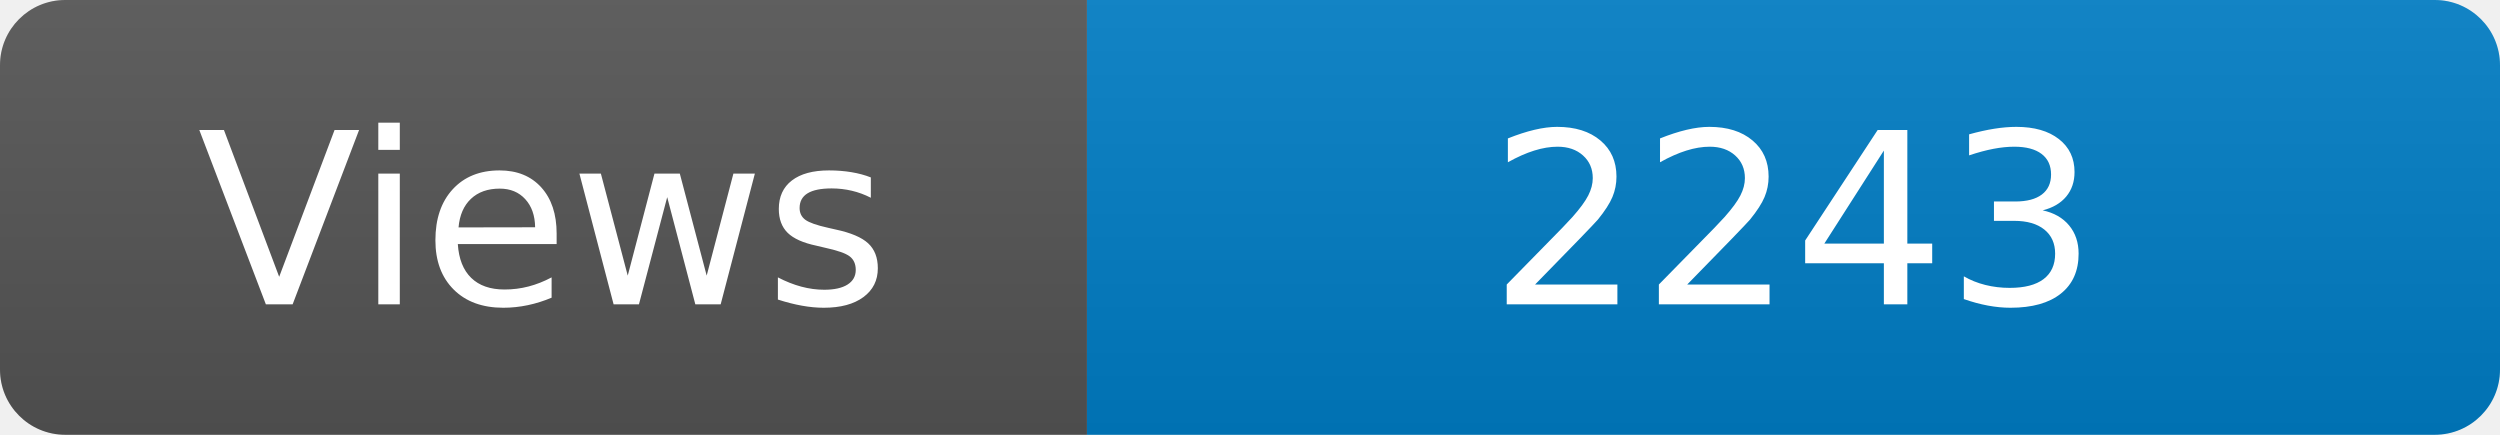
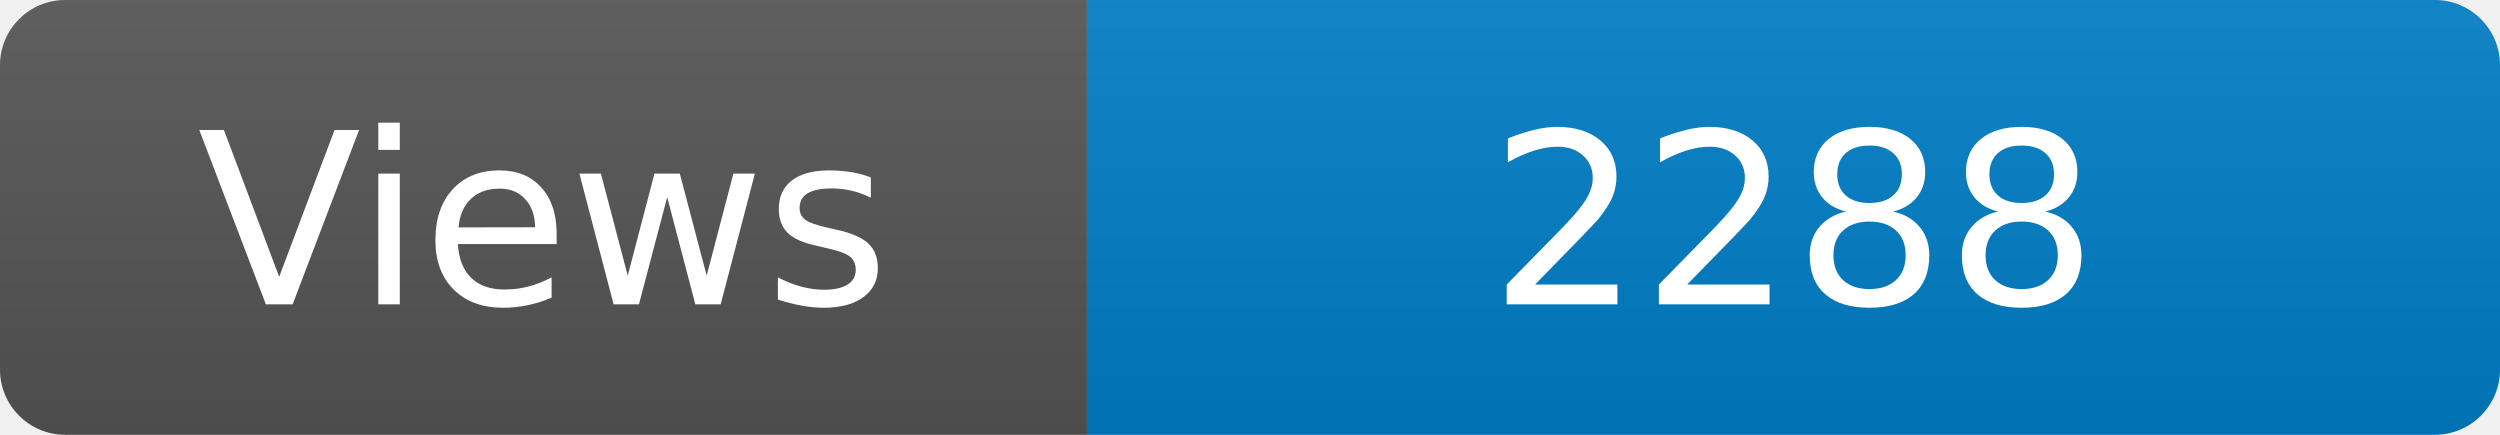
<svg xmlns="http://www.w3.org/2000/svg" width="115" height="20" role="img" aria-label="Maintained?: yes">
  <linearGradient id="s" x2="0" y2="100%">
    <stop offset="0" stop-color="#bbb" stop-opacity=".1" />
    <stop offset="1" stop-opacity=".1" />
  </linearGradient>
  <clipPath id="r">
    <rect width="115" height="20" rx="3" fill="#fff" />
  </clipPath>
  <g clip-path="url(#r)">
    <rect width="50" height="20" fill="#555" />
    <rect x="50" width="160" height="20" fill="#007ec6" />
    <rect width="115" height="20" fill="url(#s)" />
  </g>
  <g fill="#fff" text-anchor="middle" font-family="Verdana,Geneva,DejaVu Sans,sans-serif" font-size="110">
    <text x="250" y="140" transform="scale(.1)" fill="#fff">Views</text>
-     <text x="825" y="140" transform="scale(.1)" fill="#fff">2243</text>
+     <text x="825" y="140" transform="scale(.1)" fill="#fff">2288</text>
  </g>
</svg>
